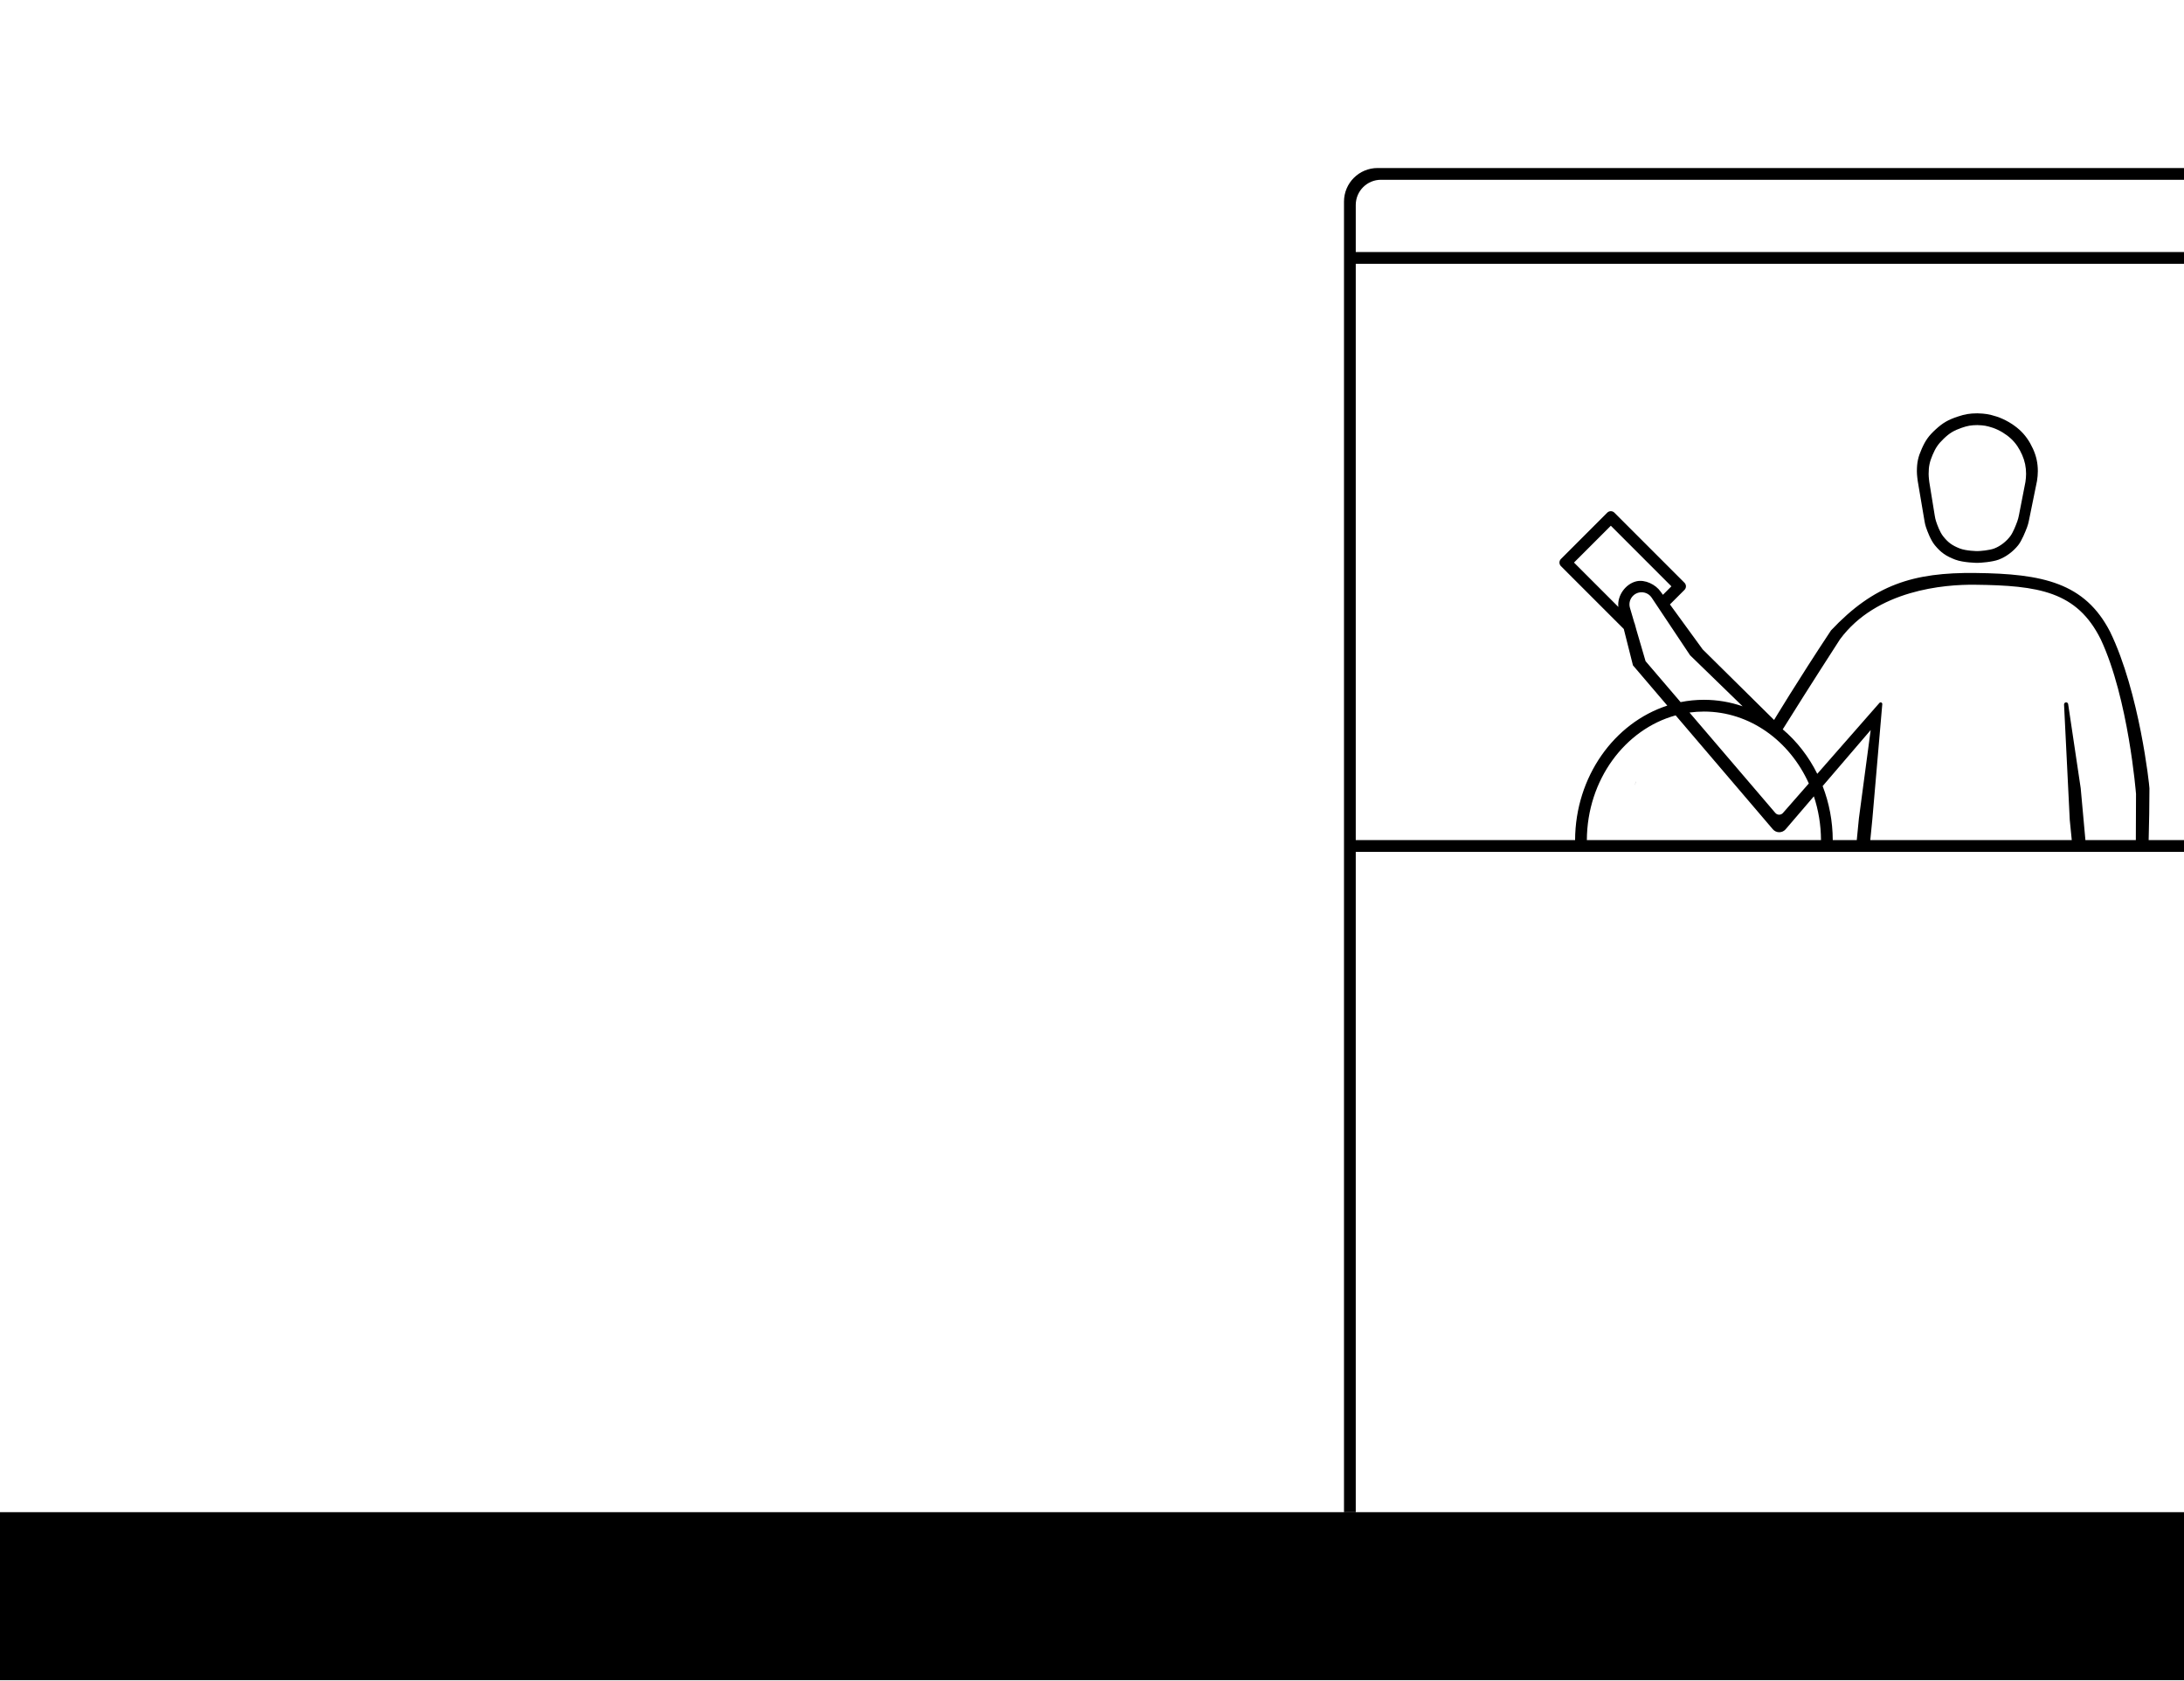
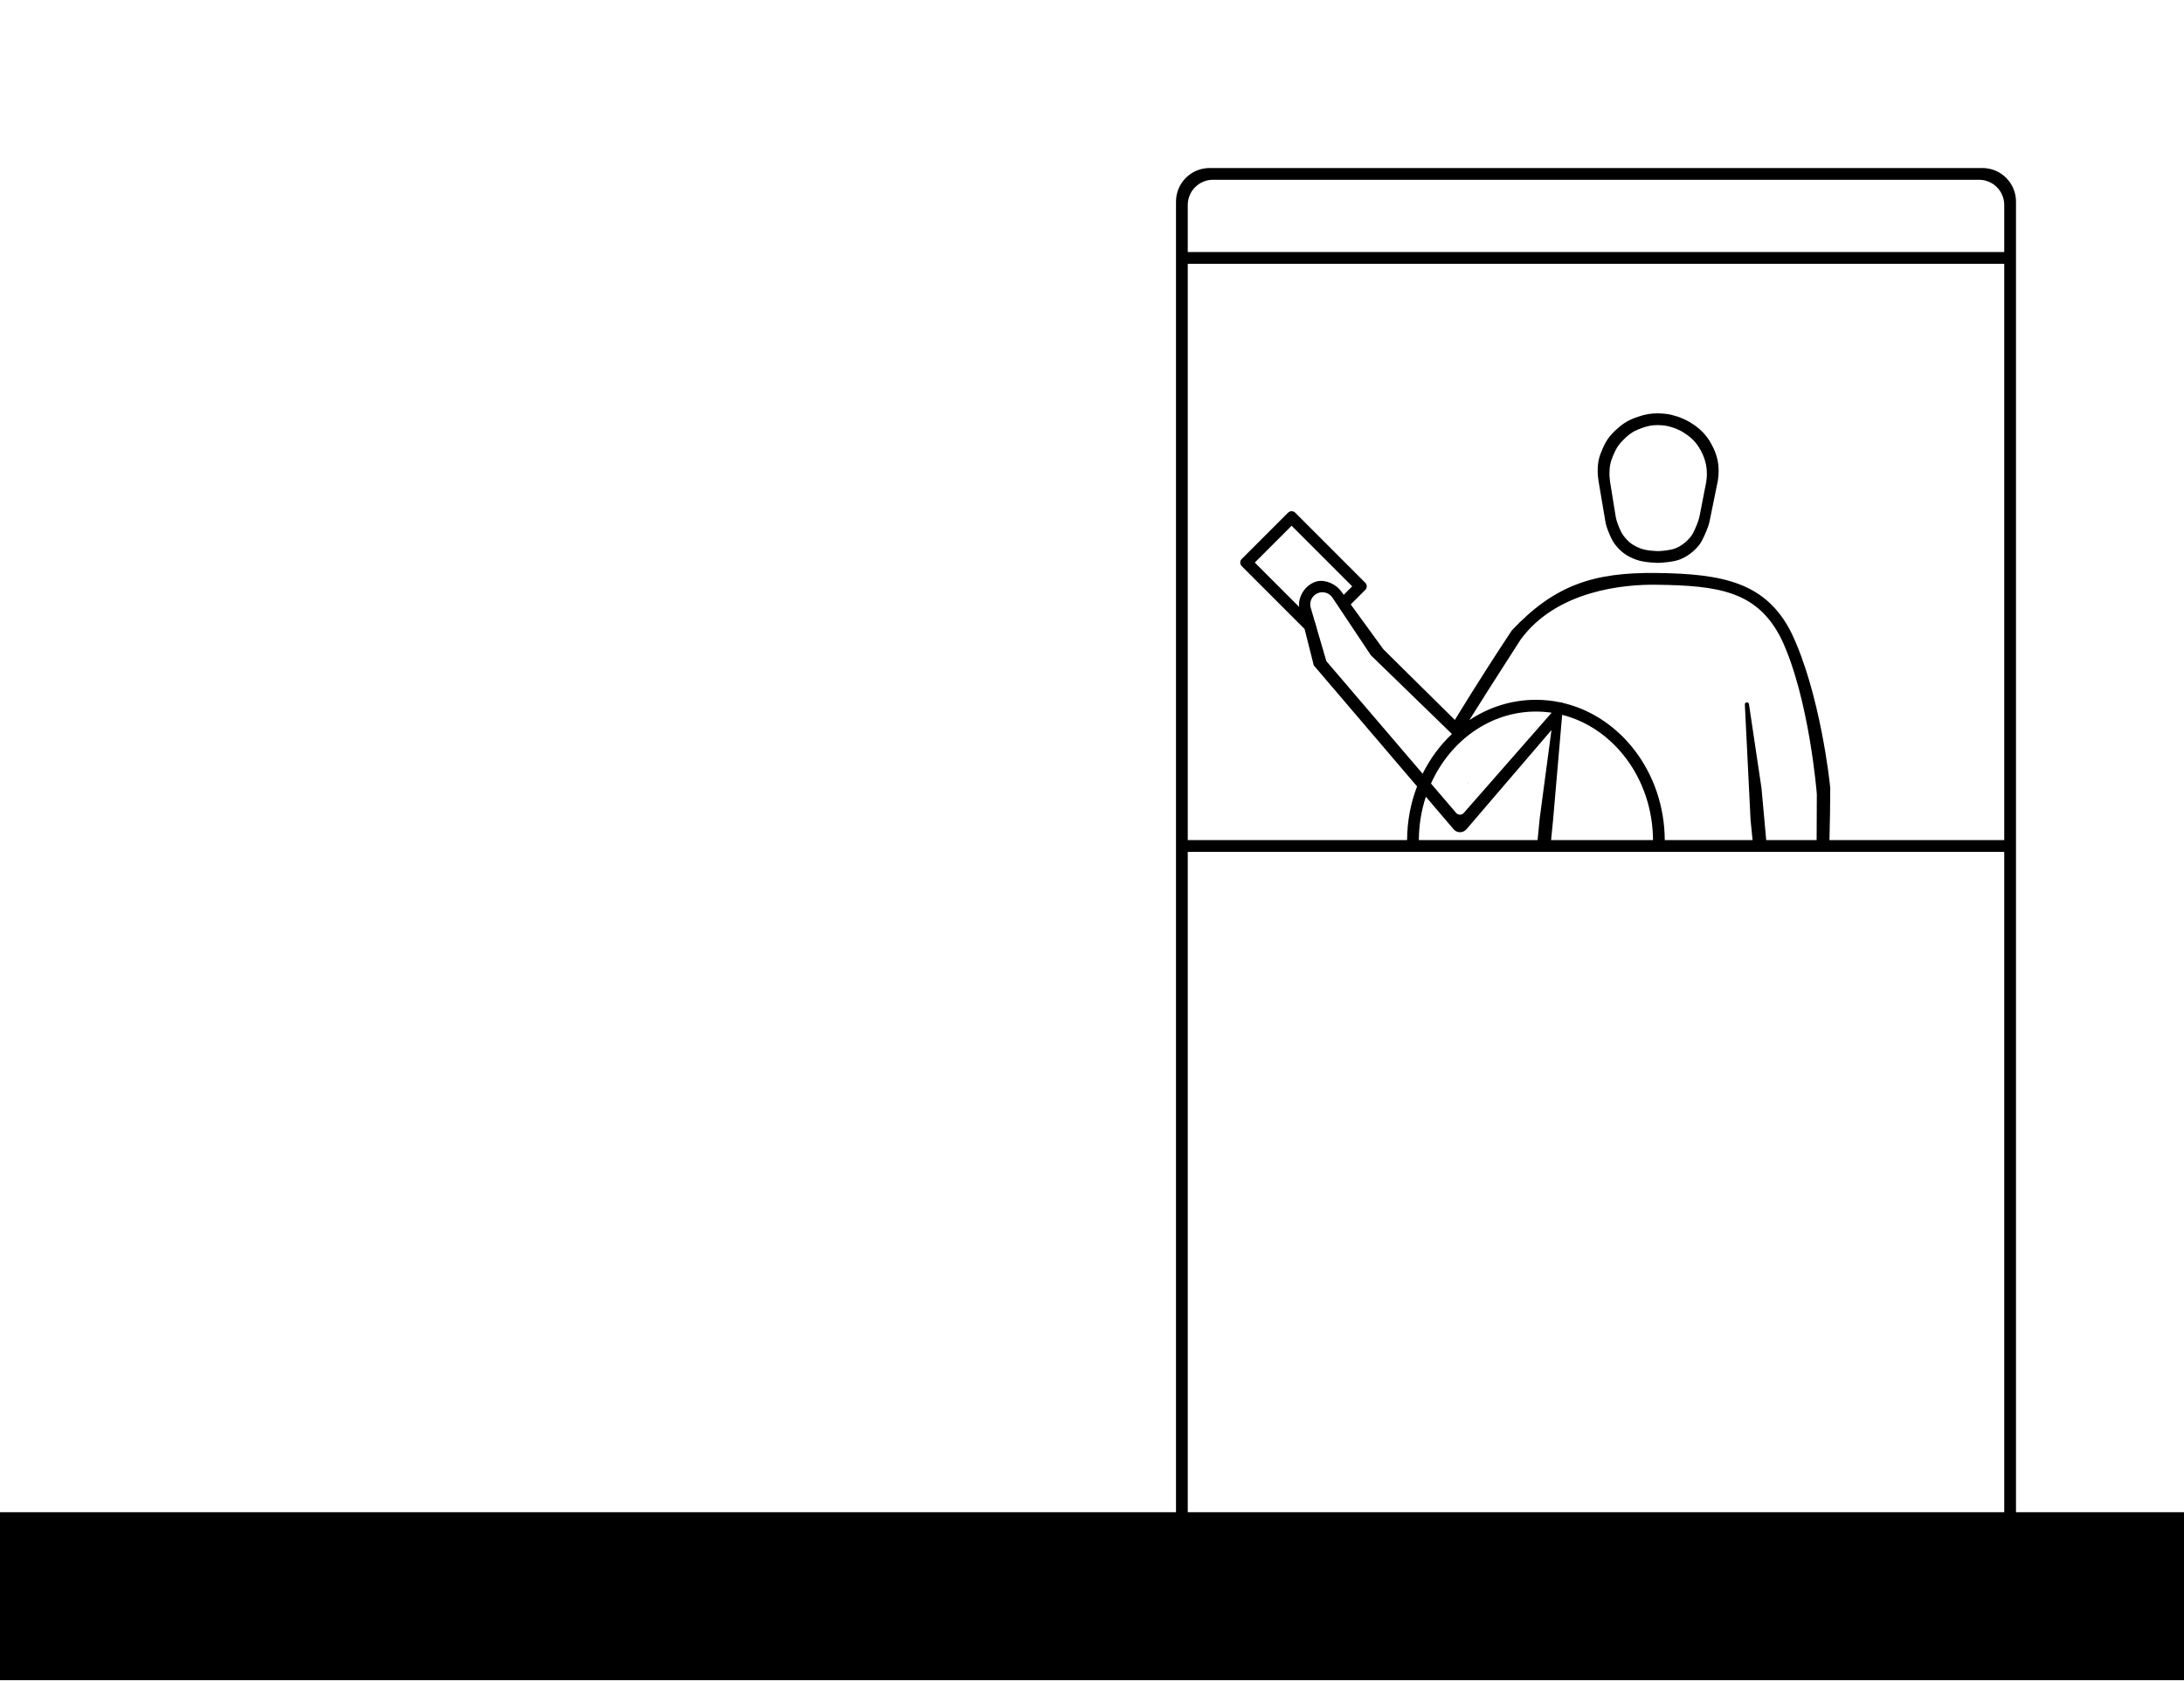
<svg xmlns="http://www.w3.org/2000/svg" width="1300" height="1000" viewBox="0 0 1300 1000" fill="none">
-   <path d="M973.43 466.31L973.44 466.32L972.98 467.29L972.96 467.34H972.95L972.97 467.29L973.86 465.27L973.92 465.28L973.43 466.31Z" fill="black" />
-   <path d="M0 900H1300V1000H0V900Z" fill="black" />
-   <path fill-rule="evenodd" clip-rule="evenodd" d="M822 107H1300V100H820C808.954 100 800 108.954 800 120V900H807V507H1300V500H1278.96C1279.24 489.502 1279.43 478.946 1279.43 469.162C1279.43 467.5 1273.52 412.035 1256 376C1240.95 346.825 1215.94 341.455 1175.82 341.021C1138.84 340.595 1115.5 348 1089.87 375.218C1069.5 406 1056 428.5 1056 428.5L1013.5 386.5L994.009 359.735L1002.66 351.083C1003.83 349.911 1003.83 348.012 1002.66 346.84L960.942 305.121C959.77 303.949 957.871 303.949 956.699 305.121L929.122 332.698C927.95 333.87 927.95 335.769 929.122 336.941L966.537 374.356L972 396L992.443 419.953C960.863 430.217 937.725 462.192 937.551 500H807V157H1300V150H807V122C807 113.716 813.716 107 822 107ZM974.09 375.017L972.962 370.882L972.846 370.765L970.207 361.748C968.854 357.126 972.32 352.5 977.136 352.5C979.55 352.5 981.804 353.707 983.143 355.715L1006 390L1037.28 420.37C1030.01 417.856 1022.26 416.5 1014.24 416.5C1009.5 416.5 1004.85 416.974 1000.35 417.88L979.5 393.5L974.09 375.017ZM963.313 361.233L936.9 334.819L958.82 312.899L994.883 348.961L989.838 354.007L988.453 352.106C985.461 347.825 979.167 344.793 974.078 345.971C967.521 347.49 962.511 354.622 963.313 361.233ZM997.406 425.768C967.203 434.066 944.729 464.165 944.551 500H1083.93C1083.88 490.857 1082.39 482.086 1079.68 473.955L1062.84 493.601C1060.82 495.913 1057.22 495.881 1055.24 493.535L997.406 425.768ZM1076.68 466.289L1061.29 483.843C1060.09 485.238 1057.92 485.227 1056.73 483.82L1005.65 424.081C1008.47 423.698 1011.33 423.5 1014.24 423.5C1041.57 423.5 1065.27 440.952 1076.68 466.289ZM1084.91 467.846C1088.74 477.745 1090.88 488.608 1090.93 500H1105.22L1106.5 487L1113.5 434.5L1084.91 467.846ZM1113.27 500L1114.5 487.5L1120.41 419.073C1120.46 418.507 1120.01 418.021 1119.44 418.021C1119.16 418.021 1118.89 418.143 1118.71 418.356L1081.71 460.558C1076.6 450.248 1069.58 441.233 1061.16 434.089C1066.7 425.203 1078.36 406.62 1095.22 380.515C1117 351 1157.5 347.808 1175.49 348.021C1213.46 348.446 1236.25 351.958 1250.45 380.515C1266.99 415.787 1271.43 472.471 1271.43 472.471H1271.44L1271.33 500H1241.32L1238.51 469.091L1231.05 419.082C1230.97 418.474 1230.45 418.017 1229.84 418.012C1229.12 418.005 1228.55 418.618 1228.6 419.336L1232 488L1233.2 500H1113.27Z" fill="black" />
-   <path fill-rule="evenodd" clip-rule="evenodd" d="M1177 335C1178.84 334.996 1185.88 334.494 1189.65 333.086C1194.16 331.402 1198.4 328.149 1201.32 324.473C1203.43 321.821 1205.6 316.437 1206.64 313.644C1207.07 312.468 1207.4 311.256 1207.65 310.027L1212.51 286.194C1212.8 284.411 1213 282.255 1213 280.452C1213 275.669 1212.09 271.437 1210.08 267.054C1208.07 262.671 1205.49 258.822 1201.81 255.57C1198.13 252.318 1193.29 249.522 1188.55 247.945C1183.81 246.479 1181.96 246.167 1177 246C1172.38 246.038 1169.7 246.483 1165.32 247.945C1159.68 249.828 1156.54 251.574 1152.19 255.57C1148.1 259.319 1146.15 262.016 1143.92 267.054C1141.75 271.959 1141.02 275.101 1141 280.452C1140.99 282.702 1141.49 286.194 1141.49 286.194L1145.58 310.348C1145.77 311.47 1146.02 312.579 1146.38 313.658C1147.26 316.288 1149.21 321.489 1151.7 324.511C1155.38 328.977 1158.42 331.007 1163.86 333.086C1168.7 334.931 1177 335 1177 335ZM1177 328C1178.48 327.996 1184.15 327.573 1187.19 326.387C1190.82 324.968 1194.24 322.227 1196.59 319.129C1198.24 316.961 1199.93 312.626 1200.8 310.219C1201.2 309.084 1201.5 307.917 1201.73 306.733L1205.61 286.871C1205.84 285.369 1206 283.552 1206 282.032C1206 278.002 1205.27 274.436 1203.65 270.742C1202.03 267.048 1199.95 263.805 1196.99 261.065C1194.02 258.324 1190.12 255.968 1186.3 254.639C1182.49 253.403 1181 253.141 1177 253C1173.27 253.032 1171.12 253.407 1167.59 254.639C1163.05 256.226 1160.52 257.697 1157.01 261.065C1153.72 264.224 1152.15 266.496 1150.35 270.742C1148.6 274.876 1148.02 277.523 1148 282.032C1147.99 283.928 1148.39 286.871 1148.39 286.871L1151.66 307.026C1151.83 308.105 1152.06 309.171 1152.4 310.21C1153.14 312.481 1154.67 316.687 1156.62 319.161C1159.59 322.925 1162.03 324.635 1166.42 326.387C1170.31 327.942 1177 328 1177 328Z" fill="black" />
+   <path fill-rule="evenodd" clip-rule="evenodd" d="M987 335C988.842 334.996 995.88 334.494 999.649 333.086C1004.16 331.402 1008.4 328.149 1011.32 324.473C1013.43 321.821 1015.6 316.437 1016.64 313.644C1017.07 312.468 1017.4 311.256 1017.65 310.027L1022.51 286.194C1022.8 284.411 1023 282.255 1023 280.452C1023 275.669 1022.09 271.437 1020.08 267.054C1018.07 262.671 1015.49 258.822 1011.81 255.57C1008.13 252.318 1003.29 249.522 998.548 247.945C993.811 246.479 991.963 246.167 987 246C982.376 246.038 979.704 246.483 975.324 247.945C969.684 249.828 966.545 251.574 962.189 255.57C958.104 259.319 956.151 262.016 953.919 267.054C951.746 271.959 951.02 275.101 951 280.452C950.992 282.702 951.487 286.194 951.487 286.194L955.58 310.348C955.77 311.47 956.019 312.579 956.381 313.658C957.265 316.288 959.213 321.489 961.703 324.511C965.382 328.977 968.417 331.007 973.865 333.086C978.699 334.931 987 335 987 335ZM987 328C988.484 327.996 994.153 327.573 997.189 326.387C1000.82 324.968 1004.24 322.227 1006.59 319.129C1008.24 316.961 1009.93 312.626 1010.8 310.219C1011.2 309.084 1011.5 307.917 1011.73 306.733L1015.61 286.871C1015.84 285.369 1016 283.552 1016 282.032C1016 278.002 1015.27 274.436 1013.65 270.742C1012.03 267.048 1009.95 263.805 1006.99 261.065C1004.02 258.324 1000.12 255.968 996.302 254.639C992.487 253.403 990.998 253.141 987 253C983.275 253.032 981.122 253.407 977.595 254.639C973.051 256.226 970.522 257.697 967.014 261.065C963.722 264.224 962.15 266.496 960.351 270.742C958.601 274.876 958.016 277.523 958 282.032C957.993 283.928 958.392 286.871 958.392 286.871L961.657 307.026C961.831 308.105 962.06 309.171 962.398 310.21C963.137 312.481 964.673 316.687 966.622 319.161C969.585 322.925 972.03 324.635 976.419 326.387C980.313 327.942 987 328 987 328Z" fill="black" />
+   <path d="M873.429 466.31L873.439 466.32L872.979 467.29L872.959 467.34H872.949L872.969 467.29L873.859 465.27L873.919 465.28L873.429 466.31Z" fill="black" />
+   <path fill-rule="evenodd" clip-rule="evenodd" d="M700 120C700 108.954 708.954 100 720 100H1180C1191.05 100 1200 108.954 1200 120V900H1300V1000H0V900H700V120ZM722 107H1178C1186.28 107 1193 113.716 1193 122V150H707V122C707 113.716 713.716 107 722 107ZM707 900H1193V507H707V900ZM1193 157V500H1088.96C1089.24 489.502 1089.43 478.946 1089.43 469.162C1089.43 467.5 1083.52 412.035 1066 376C1050.95 346.825 1025.94 341.455 985.817 341.021C948.842 340.595 925.5 348 899.873 375.218C879.5 406 866 428.5 866 428.5L823.5 386.5L804.009 359.734L812.66 351.083C813.832 349.911 813.832 348.012 812.66 346.84L770.941 305.121C769.769 303.949 767.87 303.949 766.698 305.121L739.121 332.698C737.949 333.87 737.949 335.769 739.121 336.941L776.538 374.358L782 396L843.489 468.047C839.713 477.892 837.604 488.685 837.552 500H707V157H1193ZM784.076 374.968L782.961 370.882L782.846 370.767L780.207 361.748C778.854 357.126 782.32 352.5 787.136 352.5C789.55 352.5 791.804 353.707 793.143 355.715L816 390L864.244 436.839C857.2 443.482 851.267 451.499 846.797 460.506L789.5 393.5L784.076 374.968ZM773.314 361.234L746.899 334.819L768.819 312.899L804.882 348.961L799.837 354.006L798.453 352.106C795.461 347.825 789.167 344.793 784.078 345.971C777.521 347.49 772.511 354.622 773.314 361.234ZM848.726 474.183C846.067 482.249 844.597 490.941 844.552 500H915.221L916.5 487L923.5 434.5L872.836 493.601C870.82 495.913 867.217 495.881 865.242 493.535L848.726 474.183ZM923.27 500H983.93C983.749 463.695 960.672 433.264 929.859 425.447L924.5 487.5L923.27 500ZM923.595 424.19L871.294 483.843C870.09 485.238 867.923 485.227 866.733 483.82L851.776 466.329C863.182 440.967 886.896 423.5 914.241 423.5C917.412 423.5 920.535 423.735 923.595 424.19ZM930.138 418.314C929.963 418.133 929.717 418.021 929.444 418.021C929.386 418.021 929.329 418.026 929.273 418.036C929.215 418.046 929.158 418.062 929.103 418.082C924.294 417.044 919.324 416.5 914.241 416.5C899.738 416.5 886.161 420.93 874.581 428.619C880.888 418.55 891.278 402.105 905.22 380.515C927 351 967.5 347.808 985.49 348.021C1023.46 348.446 1046.25 351.958 1060.45 380.515C1076.99 415.787 1081.43 472.471 1081.43 472.471H1081.44L1081.33 500H1051.32L1048.51 469.091L1041.05 419.082C1040.97 418.474 1040.45 418.017 1039.84 418.012C1039.12 418.005 1038.55 418.618 1038.6 419.336L1042 488L1043.2 500H990.93C990.745 459.874 964.695 426.319 930.138 418.314Z" fill="black" />
</svg>
